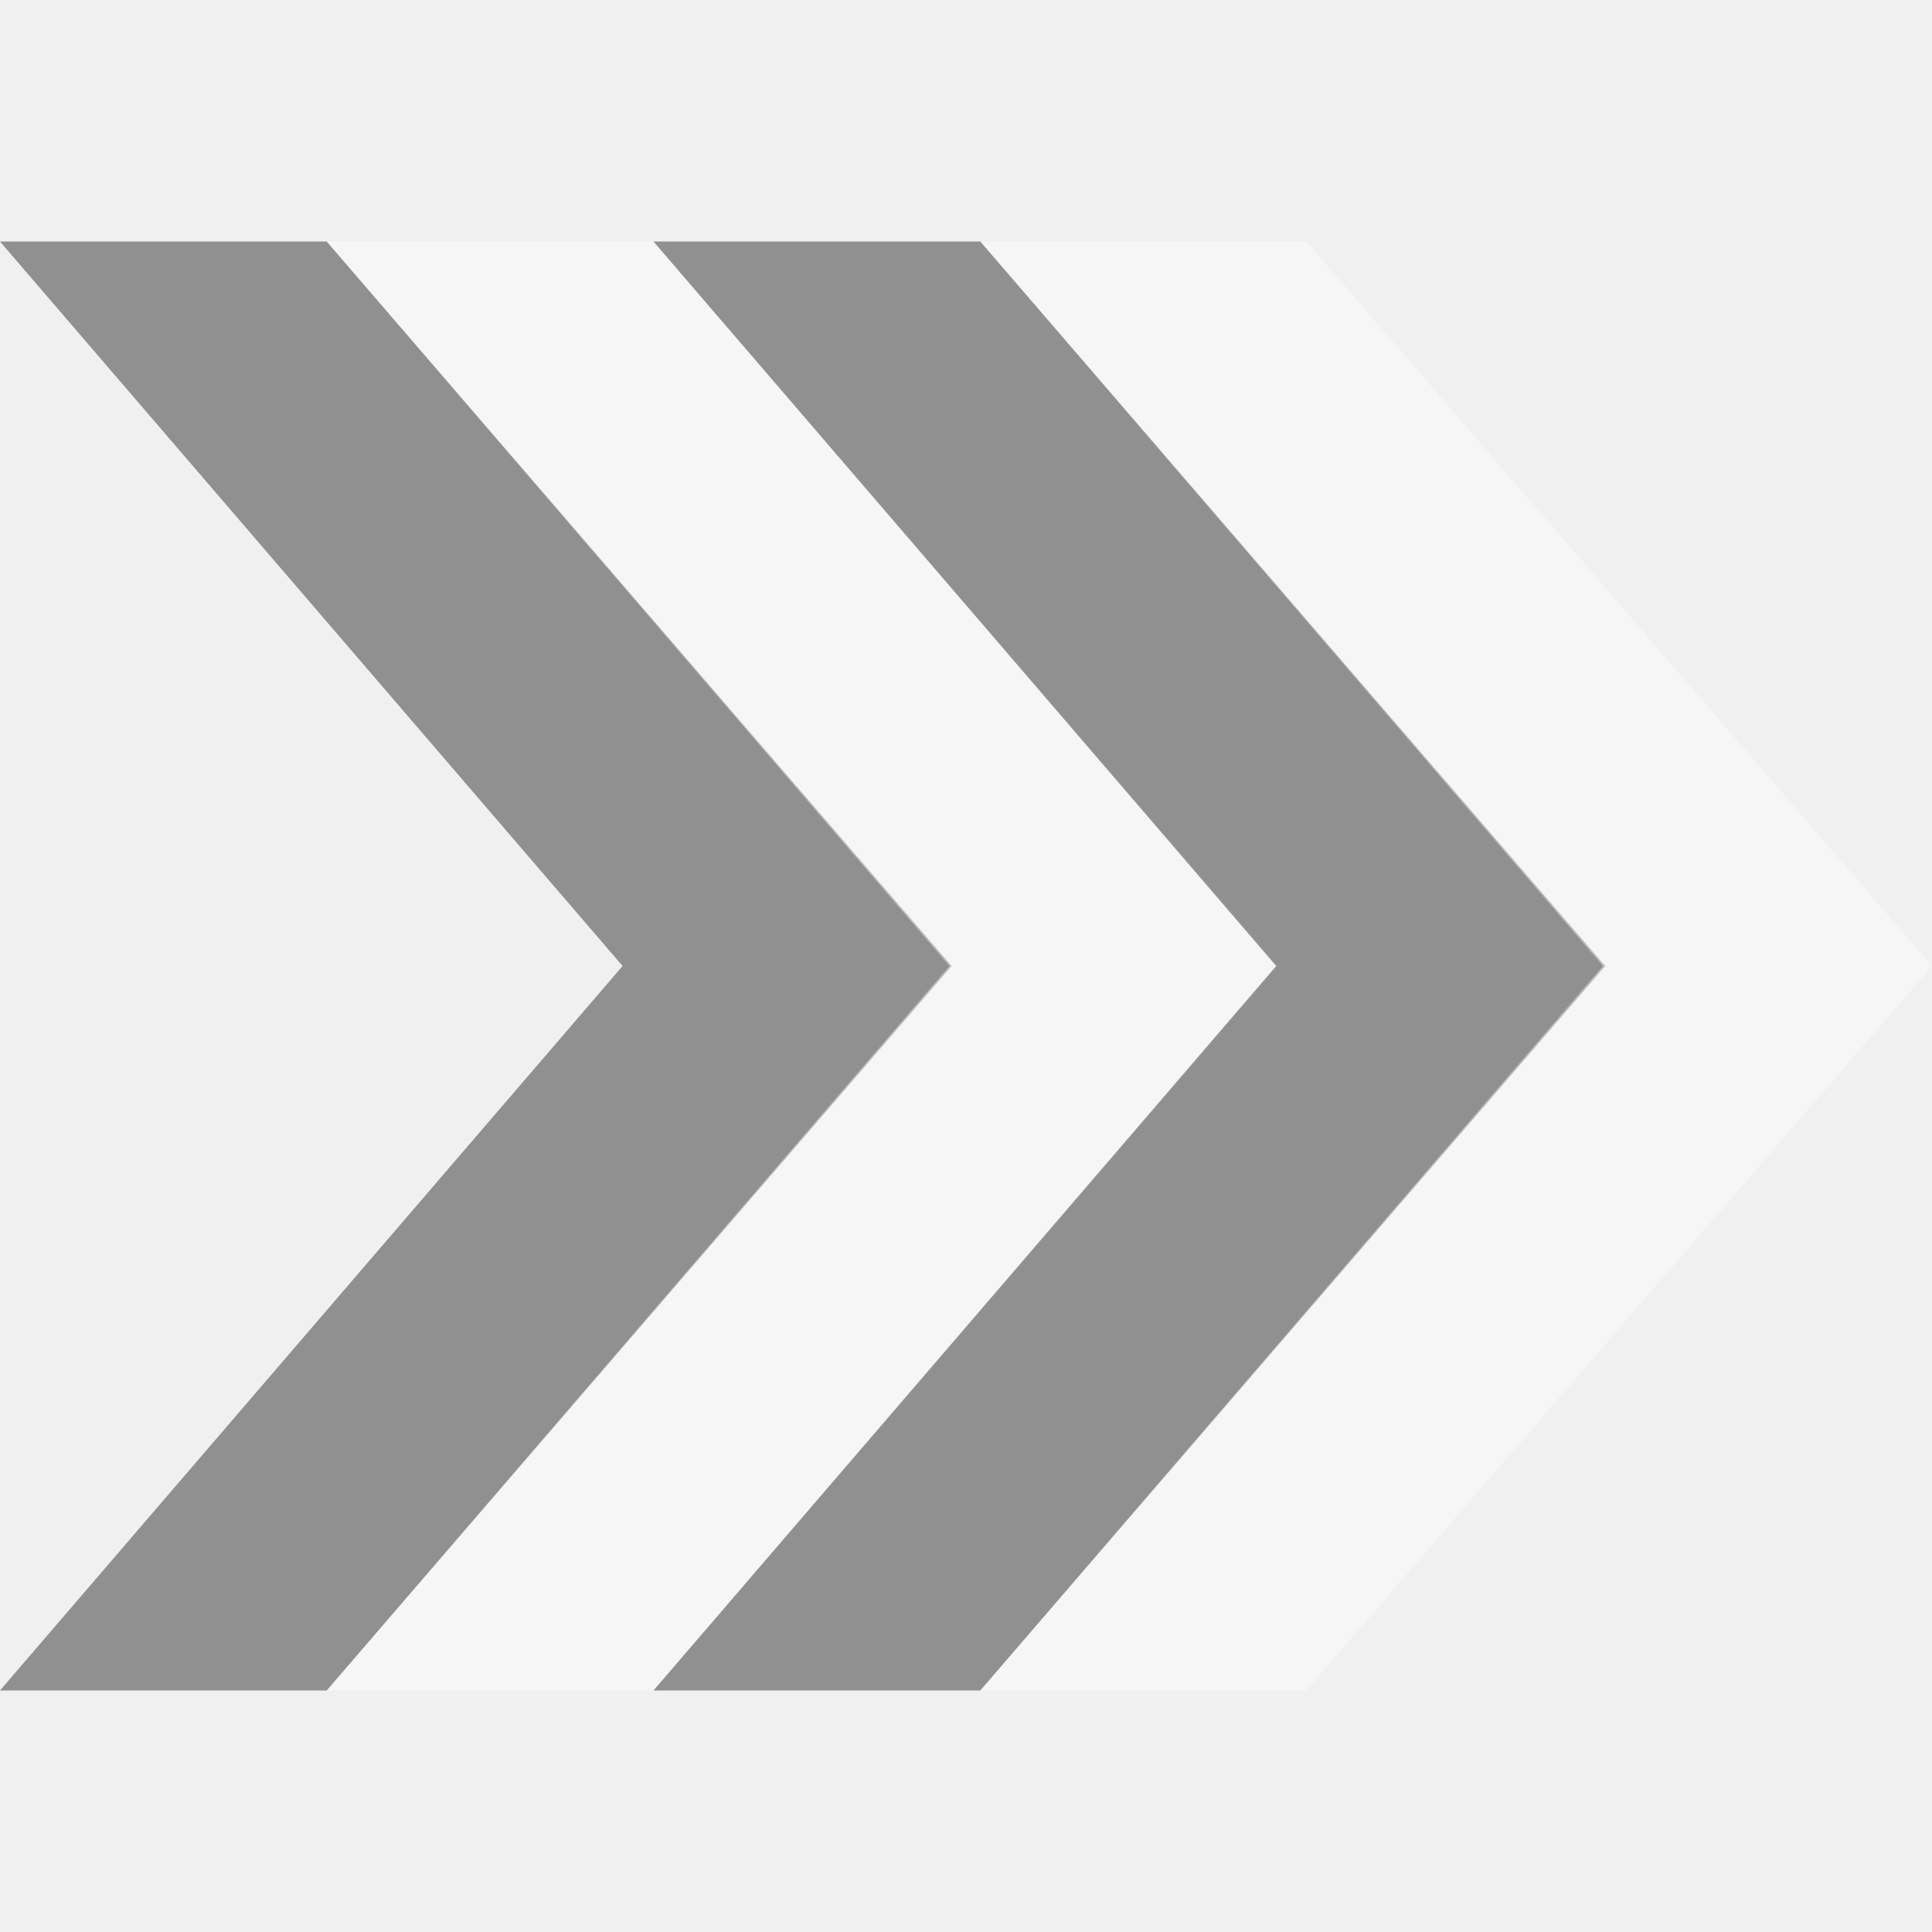
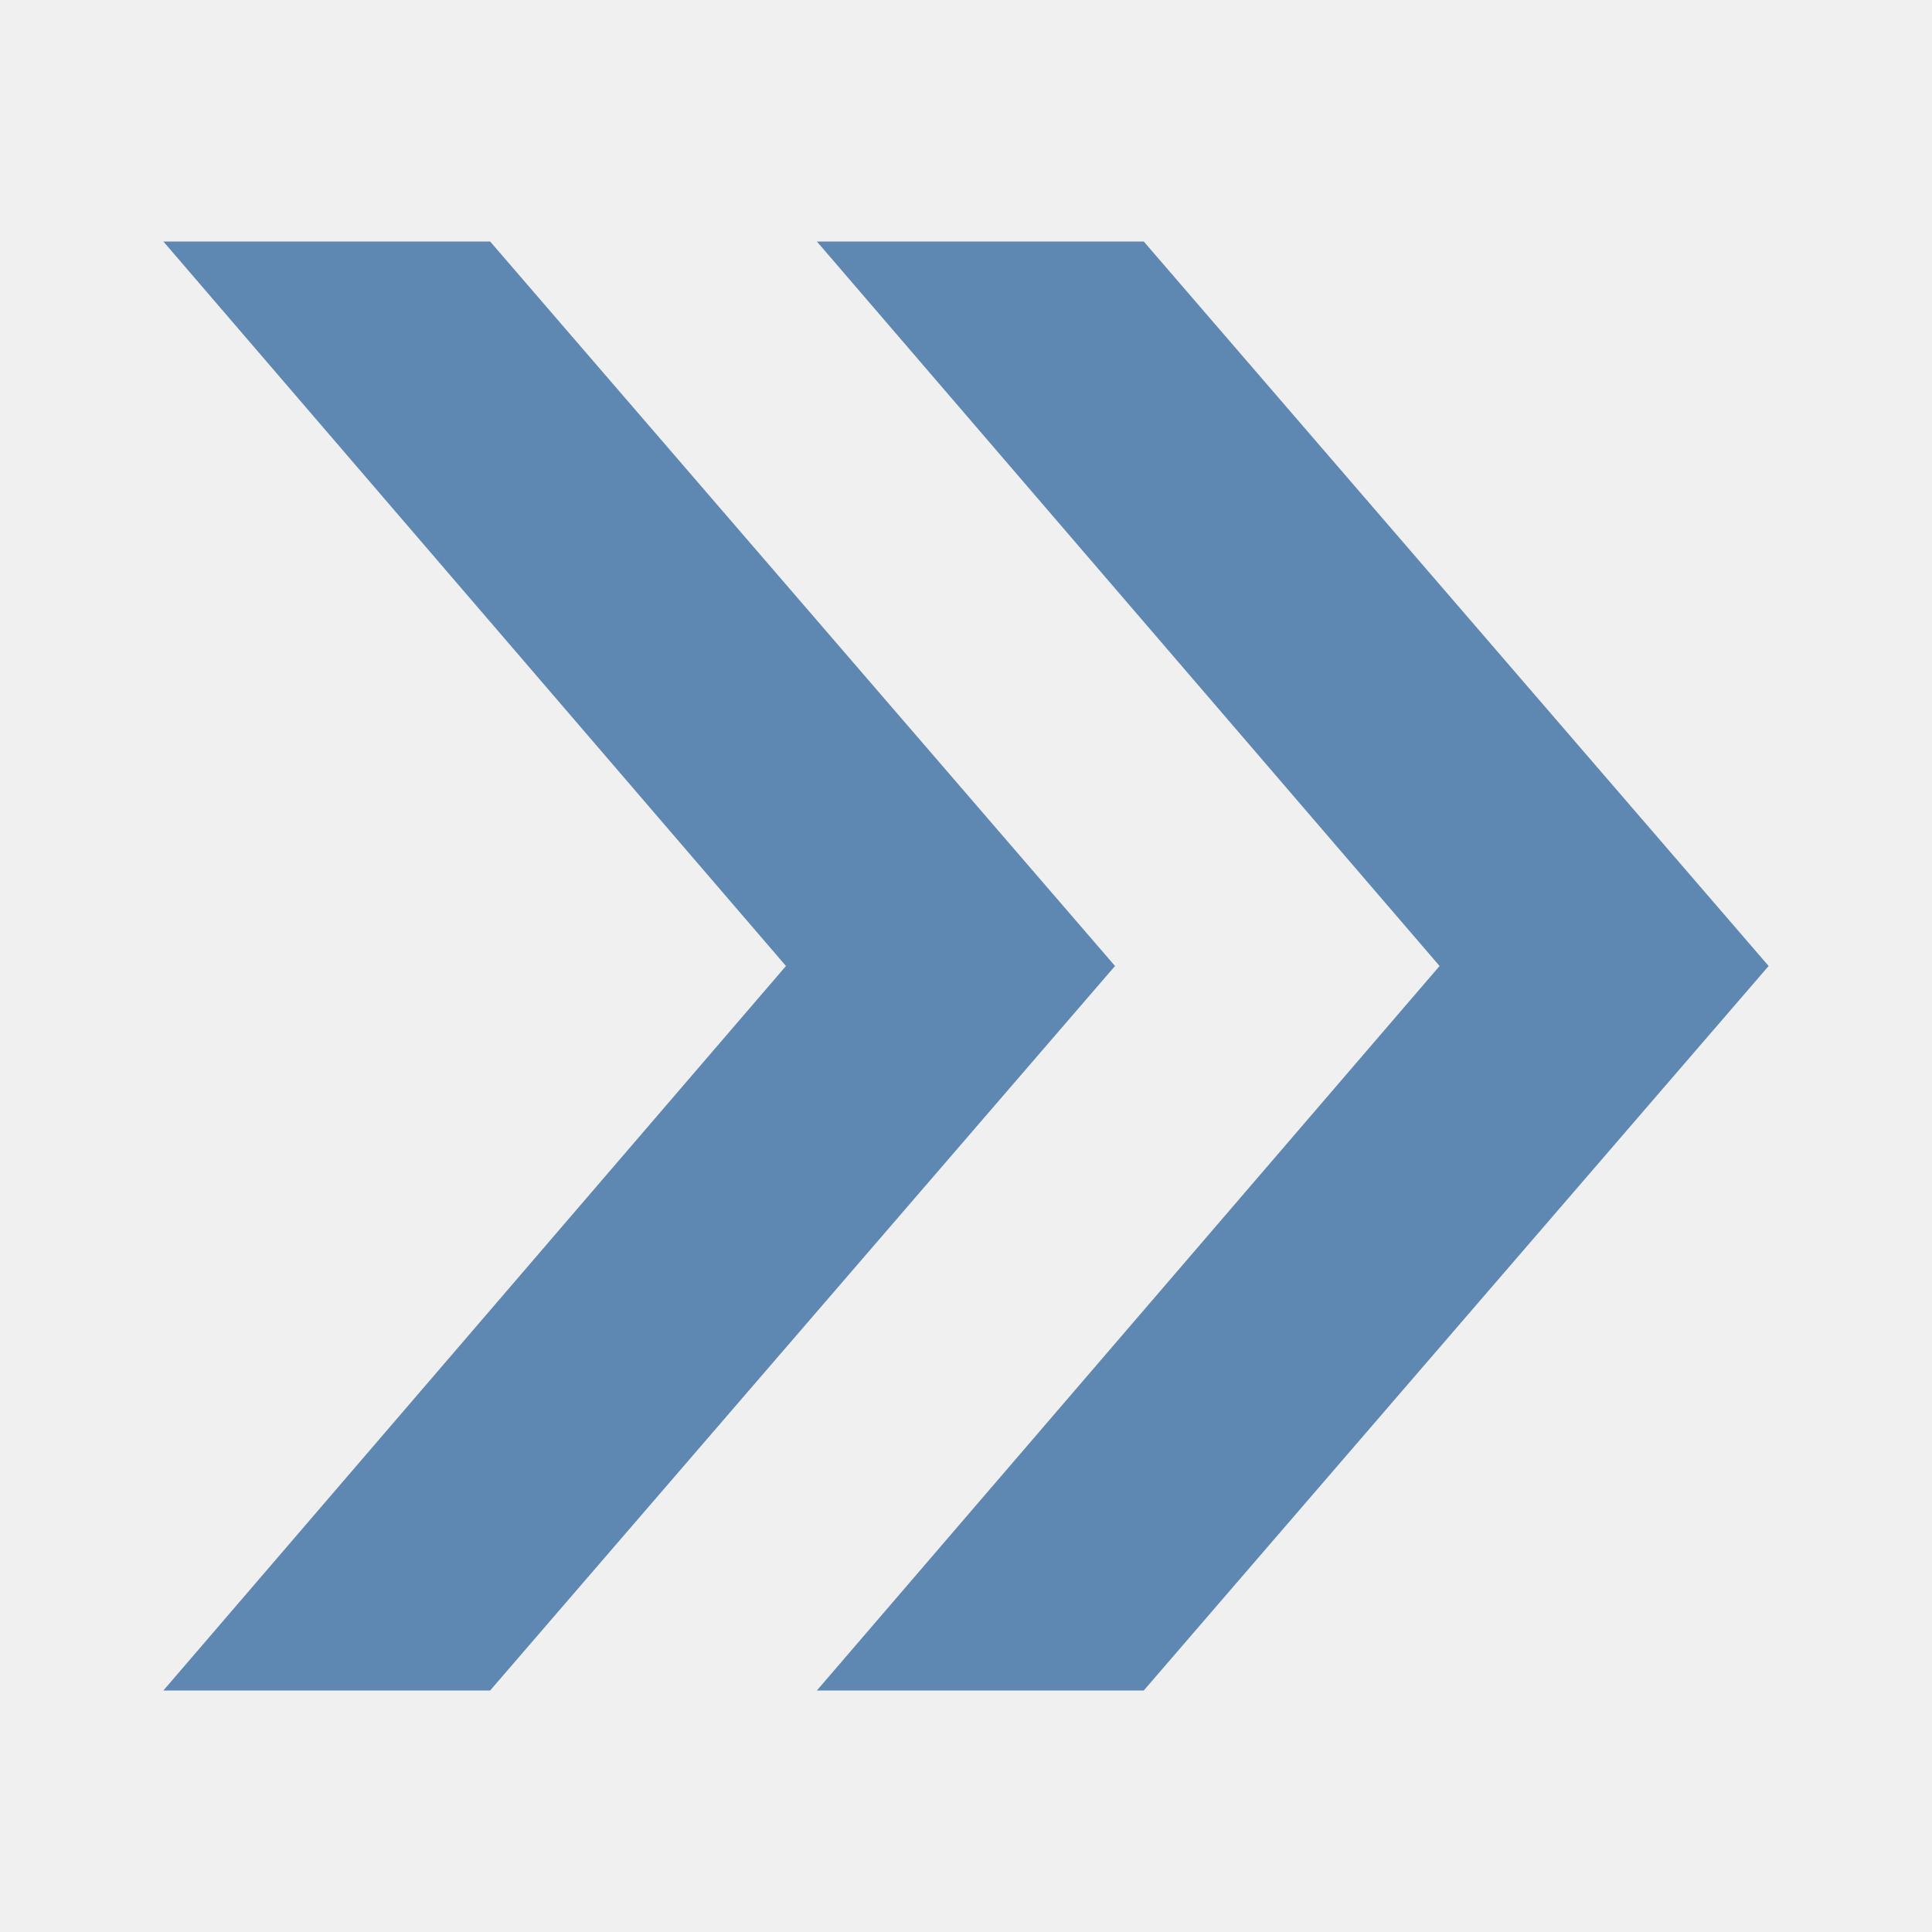
<svg xmlns="http://www.w3.org/2000/svg" version="1.1" viewBox="0 0 16 16">
-   <g style="stroke-width:.966" id="g853" transform="matrix(1,0,0,1.002129,1.0318e-8,-0.7244893)">
-     <path style="opacity:.4;color-interpolation-filters:linearRGB" id="path837" d="m 2.706,2.719 -2.706,-0 5.156,5.987 -5.156,5.987 2.706,0 5.175,-5.987 Z " />
-     <path style="opacity:.4;fill:#fff;color-interpolation-filters:linearRGB" id="path829" d="m 5.412,2.719 h -2.706 l 5.157,5.987 -5.157,5.987 2.706,0 5.176,-5.987 z " />
-     <path style="opacity:.4;color-interpolation-filters:linearRGB" id="path822" d="m 8.119,2.719 -2.707,-0 5.157,5.987 -5.157,5.987 l 2.707,0 5.175,-5.987 z " />
-     <path style="opacity:.4;fill:#fff;color-interpolation-filters:linearRGB" id="path824" d="m 10.819,2.719 -2.7,-3e-4 5.156,5.987 L 8.119,14.693 h 2.7 L 16,8.706 Z" />
+   <g style="fill:#5e87b2;stroke-width:.967" id="g818">
+     <path style="color-interpolation-filters:linearRGB" id="path837" d="m 4.059,2 -2.706,0 5.156,6 -5.156,6 2.706,0 5.175,-6 z " />
+     <path style="color-interpolation-filters:linearRGB" id="path822" d="m 9.472,2 -2.707,0 5.157,6 -5.157,6 2.707,0 5.175,-6 z " />
  </g>
</svg>
